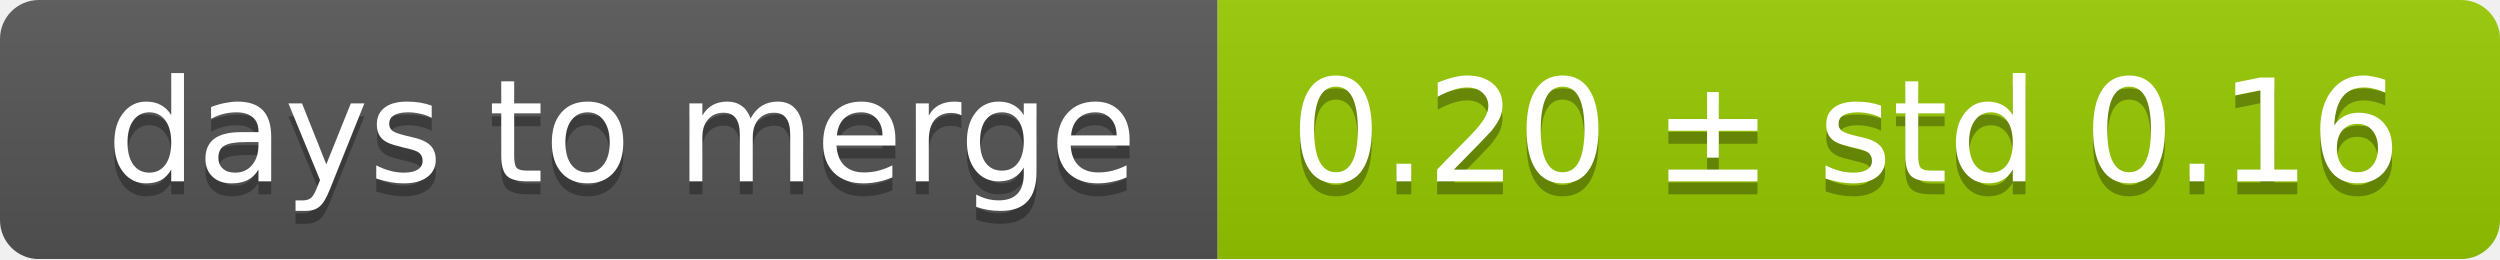
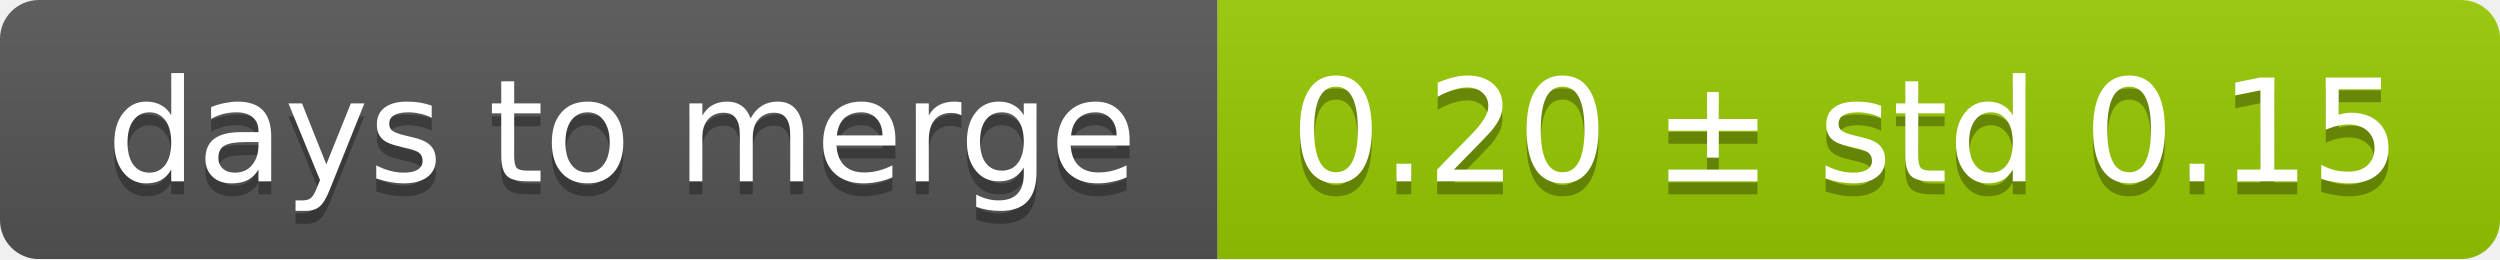
<svg xmlns="http://www.w3.org/2000/svg" width="193" height="20">
  <linearGradient id="smooth" x2="0" y2="100%">
    <stop offset="0" stop-color="#bbb" stop-opacity=".1" />
    <stop offset="1" stop-opacity=".1" />
  </linearGradient>
  <mask id="round">
    <rect width="193" height="20" rx="3" fill="#fff" />
  </mask>
  <g mask="url(#round)">
    <rect width="94" height="20" fill="#555" />
    <rect x="94" width="99" height="20" fill="#97ca00" />
    <rect width="193" height="20" fill="url(#smooth)" />
  </g>
  <g fill="#fff" text-anchor="middle" font-family="DejaVu Sans,Verdana,Geneva,sans-serif" font-size="11">
    <text x="48" y="15" fill="#010101" fill-opacity=".3">days to merge</text>
    <text x="48" y="14">days to merge</text>
-     <text x="142.5" y="15" fill="#010101" fill-opacity=".3">0.20 ± std 0.16</text>
-     <text x="142.5" y="14">0.20 ± std 0.16</text>
+     <text x="142.5" y="15" fill="#010101" fill-opacity=".3">0.20 ± std 0.15</text>
+     <text x="142.5" y="14">0.20 ± std 0.15</text>
  </g>
</svg>
